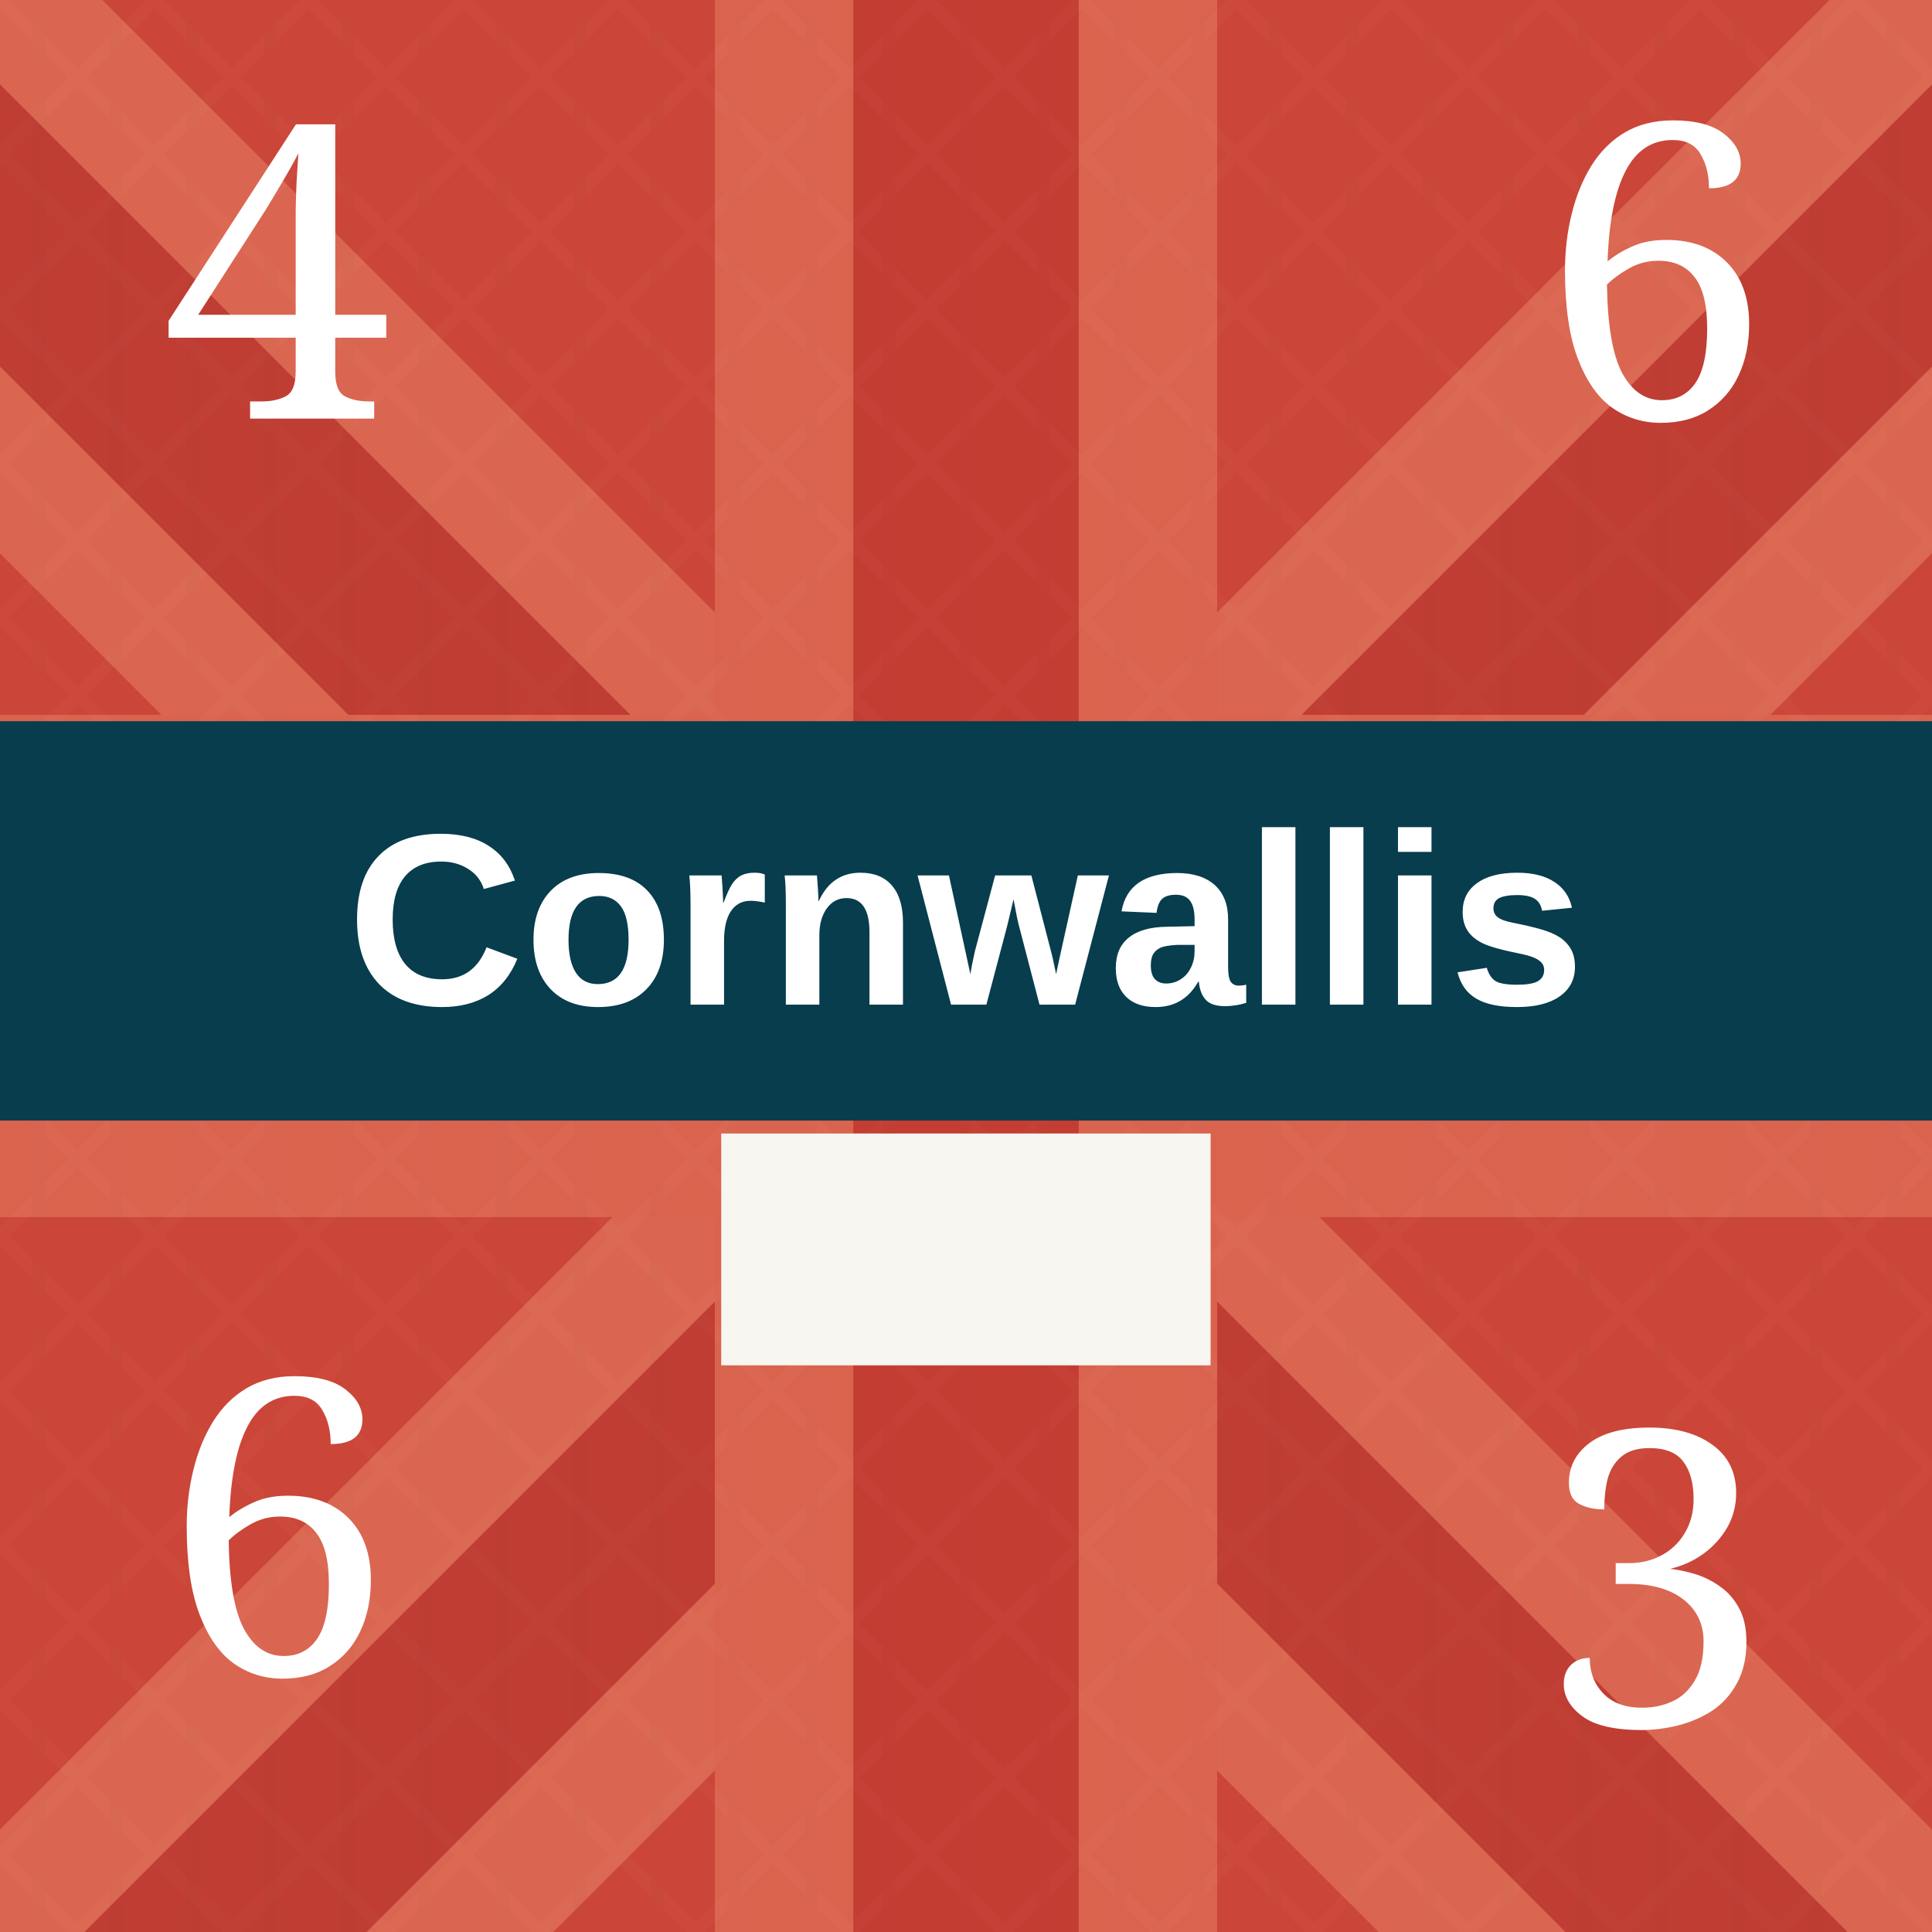
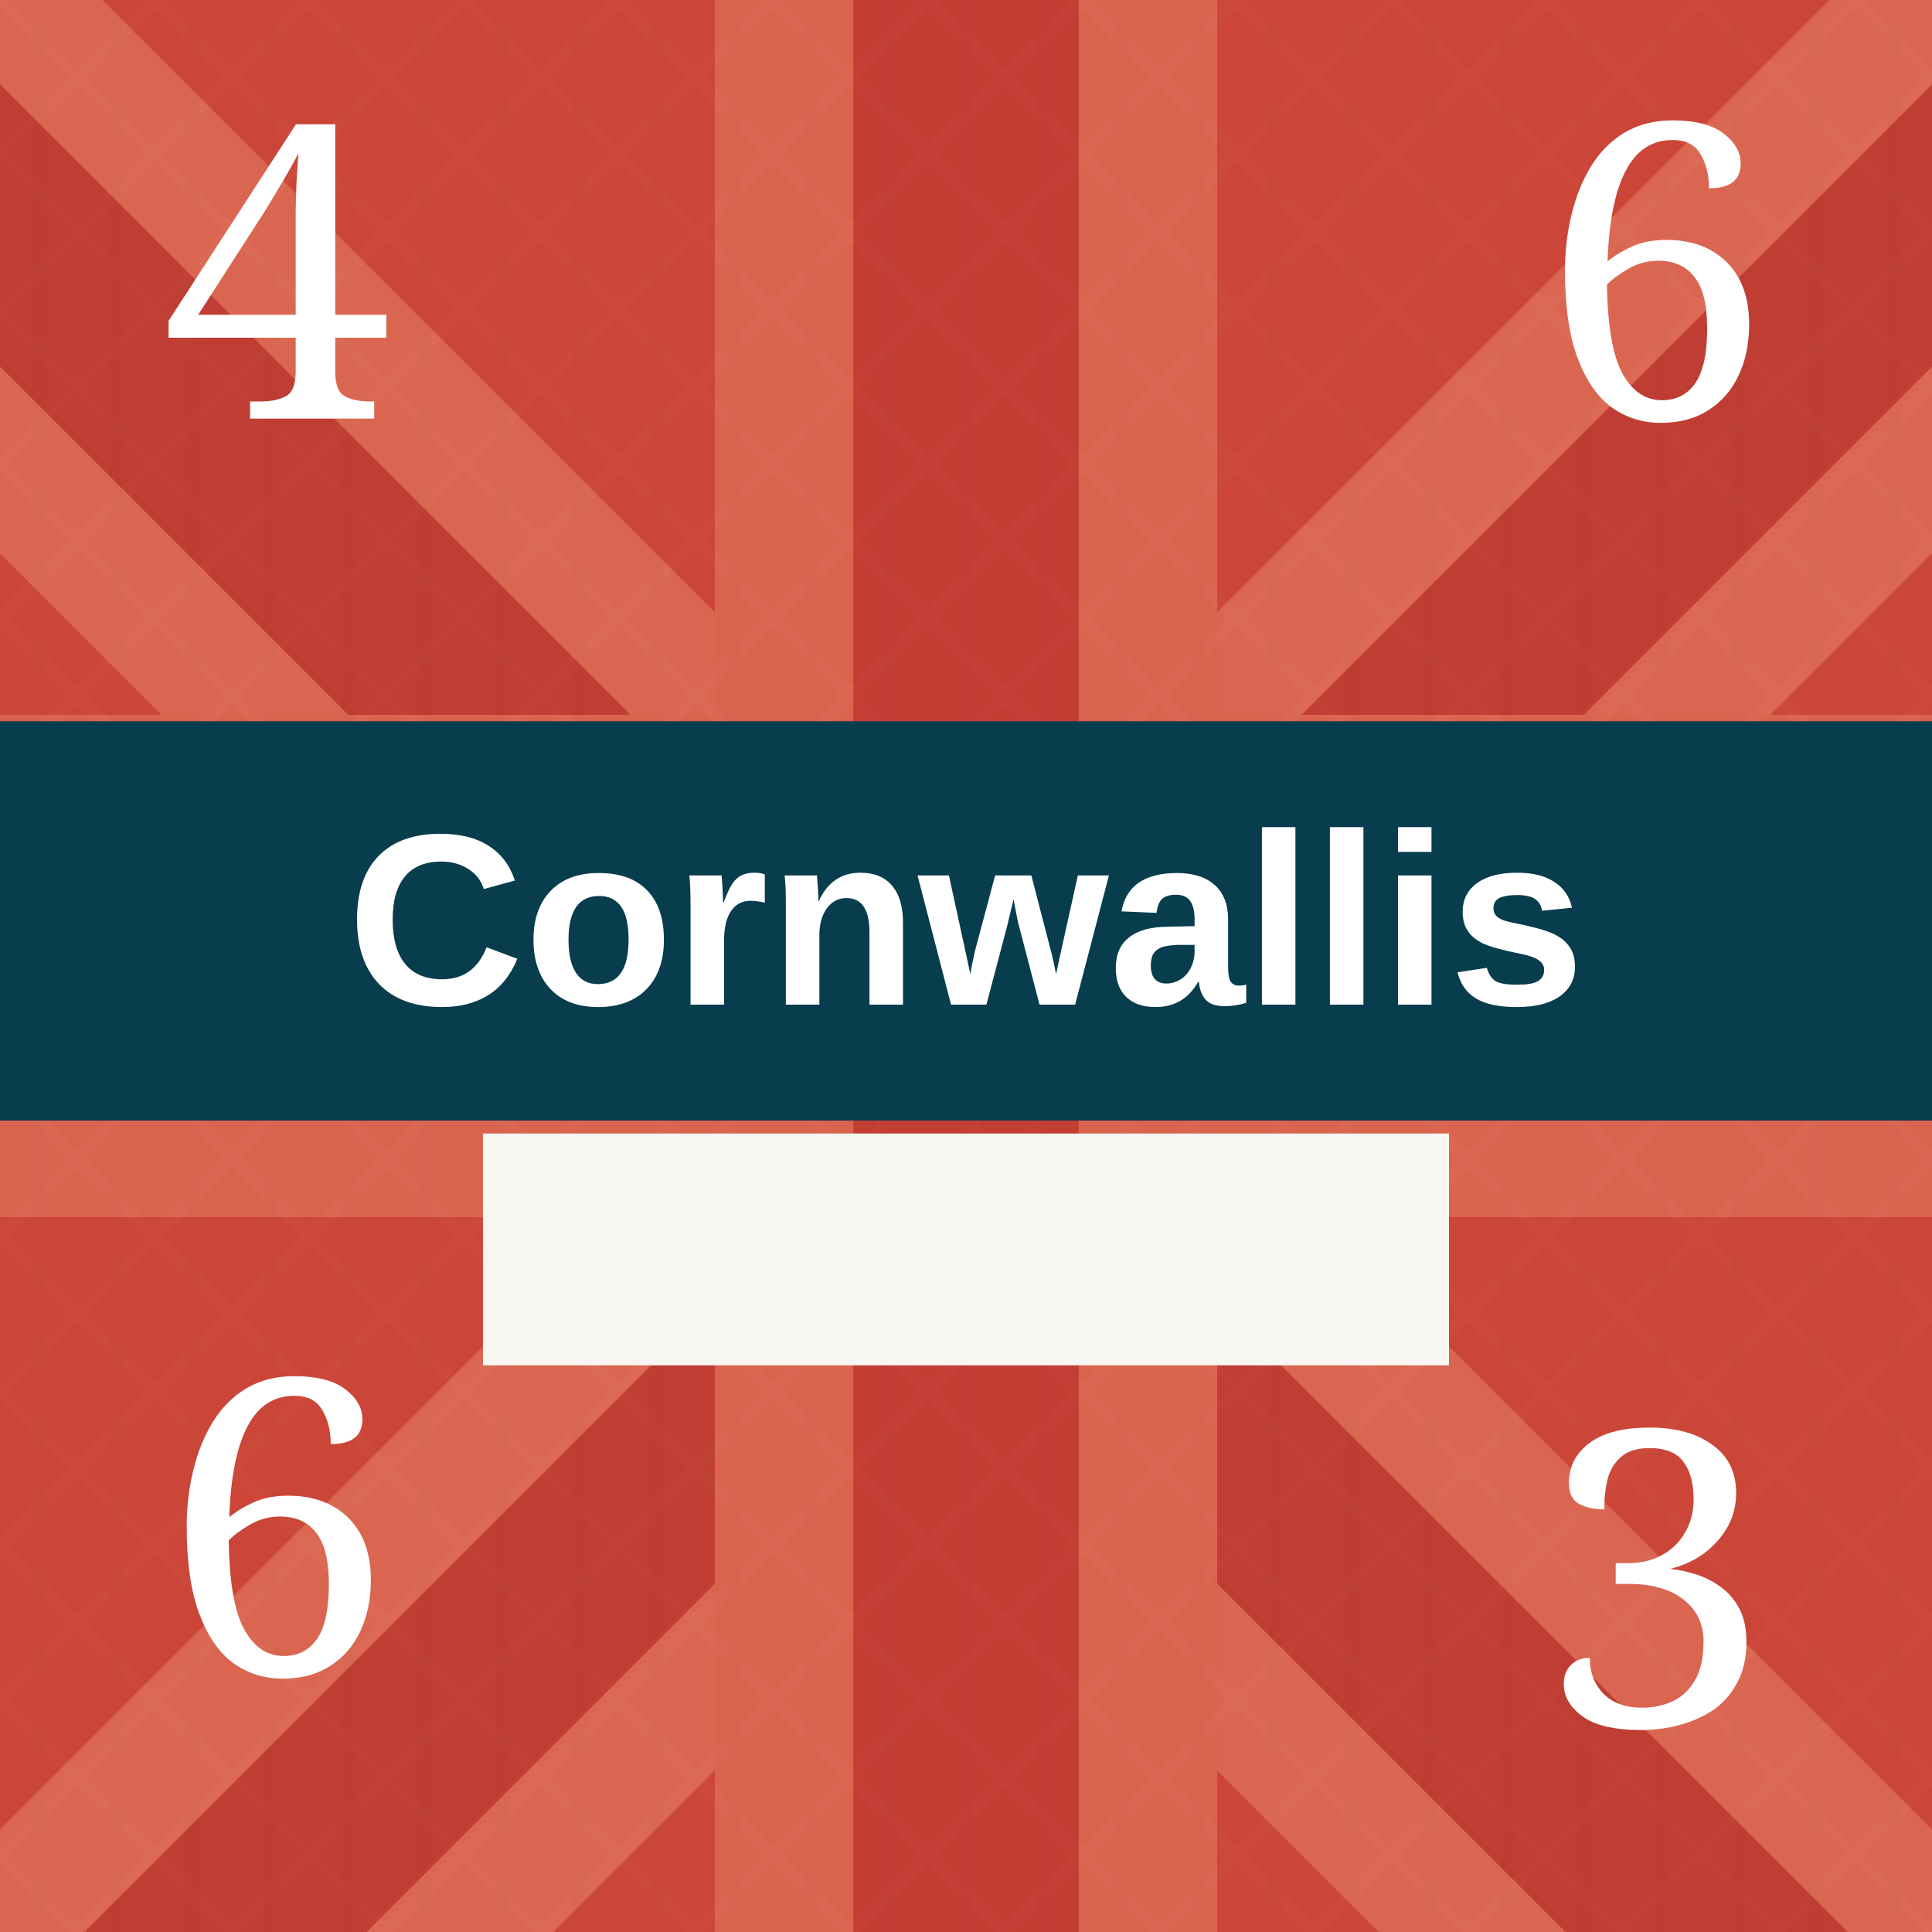
<svg xmlns="http://www.w3.org/2000/svg" viewBox="0 0 100 100" role="img" aria-labelledby="title desc">
  <defs>
    <pattern id="blueTexture" width="6" height="6" patternUnits="userSpaceOnUse">
      <rect width="6" height="6" fill="#083d4c" />
      <path d="M0 1H6 M0 4H6" stroke="#b7d0c6" stroke-opacity=".11" stroke-width="0.33" />
      <path d="M1.67 0V6 M4.67 0V6" stroke="#d3e0d2" stroke-opacity=".08" stroke-width="0.33" />
    </pattern>
    <pattern id="redTexture" width="8" height="8" patternUnits="userSpaceOnUse">
      <rect width="8" height="8" fill="#d94234" />
      <path d="M0 0L8 8M8 0L0 8" stroke="#ffc0a4" stroke-opacity=".14" stroke-width="0.67" />
      <path d="M2 0V8M6 0V8" stroke="#831e22" stroke-opacity=".14" stroke-width="0.67" />
    </pattern>
    <pattern id="blackTexture" width="4" height="4" patternUnits="userSpaceOnUse" patternTransform="rotate(35)">
      <rect width="4" height="4" fill="#101214" />
      <path d="M0 0.67H4" stroke="#6a6a6a" stroke-opacity=".35" stroke-width="0.33" />
    </pattern>
    <filter id="shadow" x="-15%" y="-15%" width="130%" height="130%">
      <feDropShadow dx="0" dy="0.67" stdDeviation="0.67" flood-opacity=".38" />
    </filter>
  </defs>
  <rect width="100" height="100" fill="#c84739" />
  <g opacity=".42">
    <path d="M-11.67 0L100 111.67M111.67 0L0 111.67" stroke="#f4a17f" stroke-width="24" />
    <path d="M-11.67 0L100 111.67M111.67 0L0 111.67" stroke="#a82f2b" stroke-width="10.33" />
    <path d="M50 0V100M0 50H100" stroke="#f29a78" stroke-width="26" />
    <path d="M50 0V100M0 50H100" stroke="#b52f2c" stroke-width="11.67" />
  </g>
  <rect width="100" height="100" fill="url(#redTexture)" opacity=".16" />
  <text x="14.33" y="21.67" fill="#fff" font-family="Georgia, serif" font-size="21.33" text-anchor="middle">4</text>
  <text x="85.67" y="21.67" fill="#fff" font-family="Georgia, serif" font-size="21.33" text-anchor="middle">6</text>
  <rect y="37.33" width="100" height="20.67" fill="#073d4d" />
  <text x="50" y="52" fill="#fff" font-family="Arial, sans-serif" font-size="12.67" font-weight="bold" text-anchor="middle">Cornwallis</text>
-   <rect x="37.33" y="58.67" width="25.33" height="12" fill="#f7f6f0" />
+   <rect x="25" y="58.67" width="50" height="12" fill="#f7f6f0" />
  <text x="14.33" y="86.67" fill="#fff" font-family="Georgia, serif" font-size="21.33" text-anchor="middle">6</text>
  <text x="85.67" y="89.33" fill="#fff" font-family="Georgia, serif" font-size="21.33" text-anchor="middle">3</text>
</svg>
